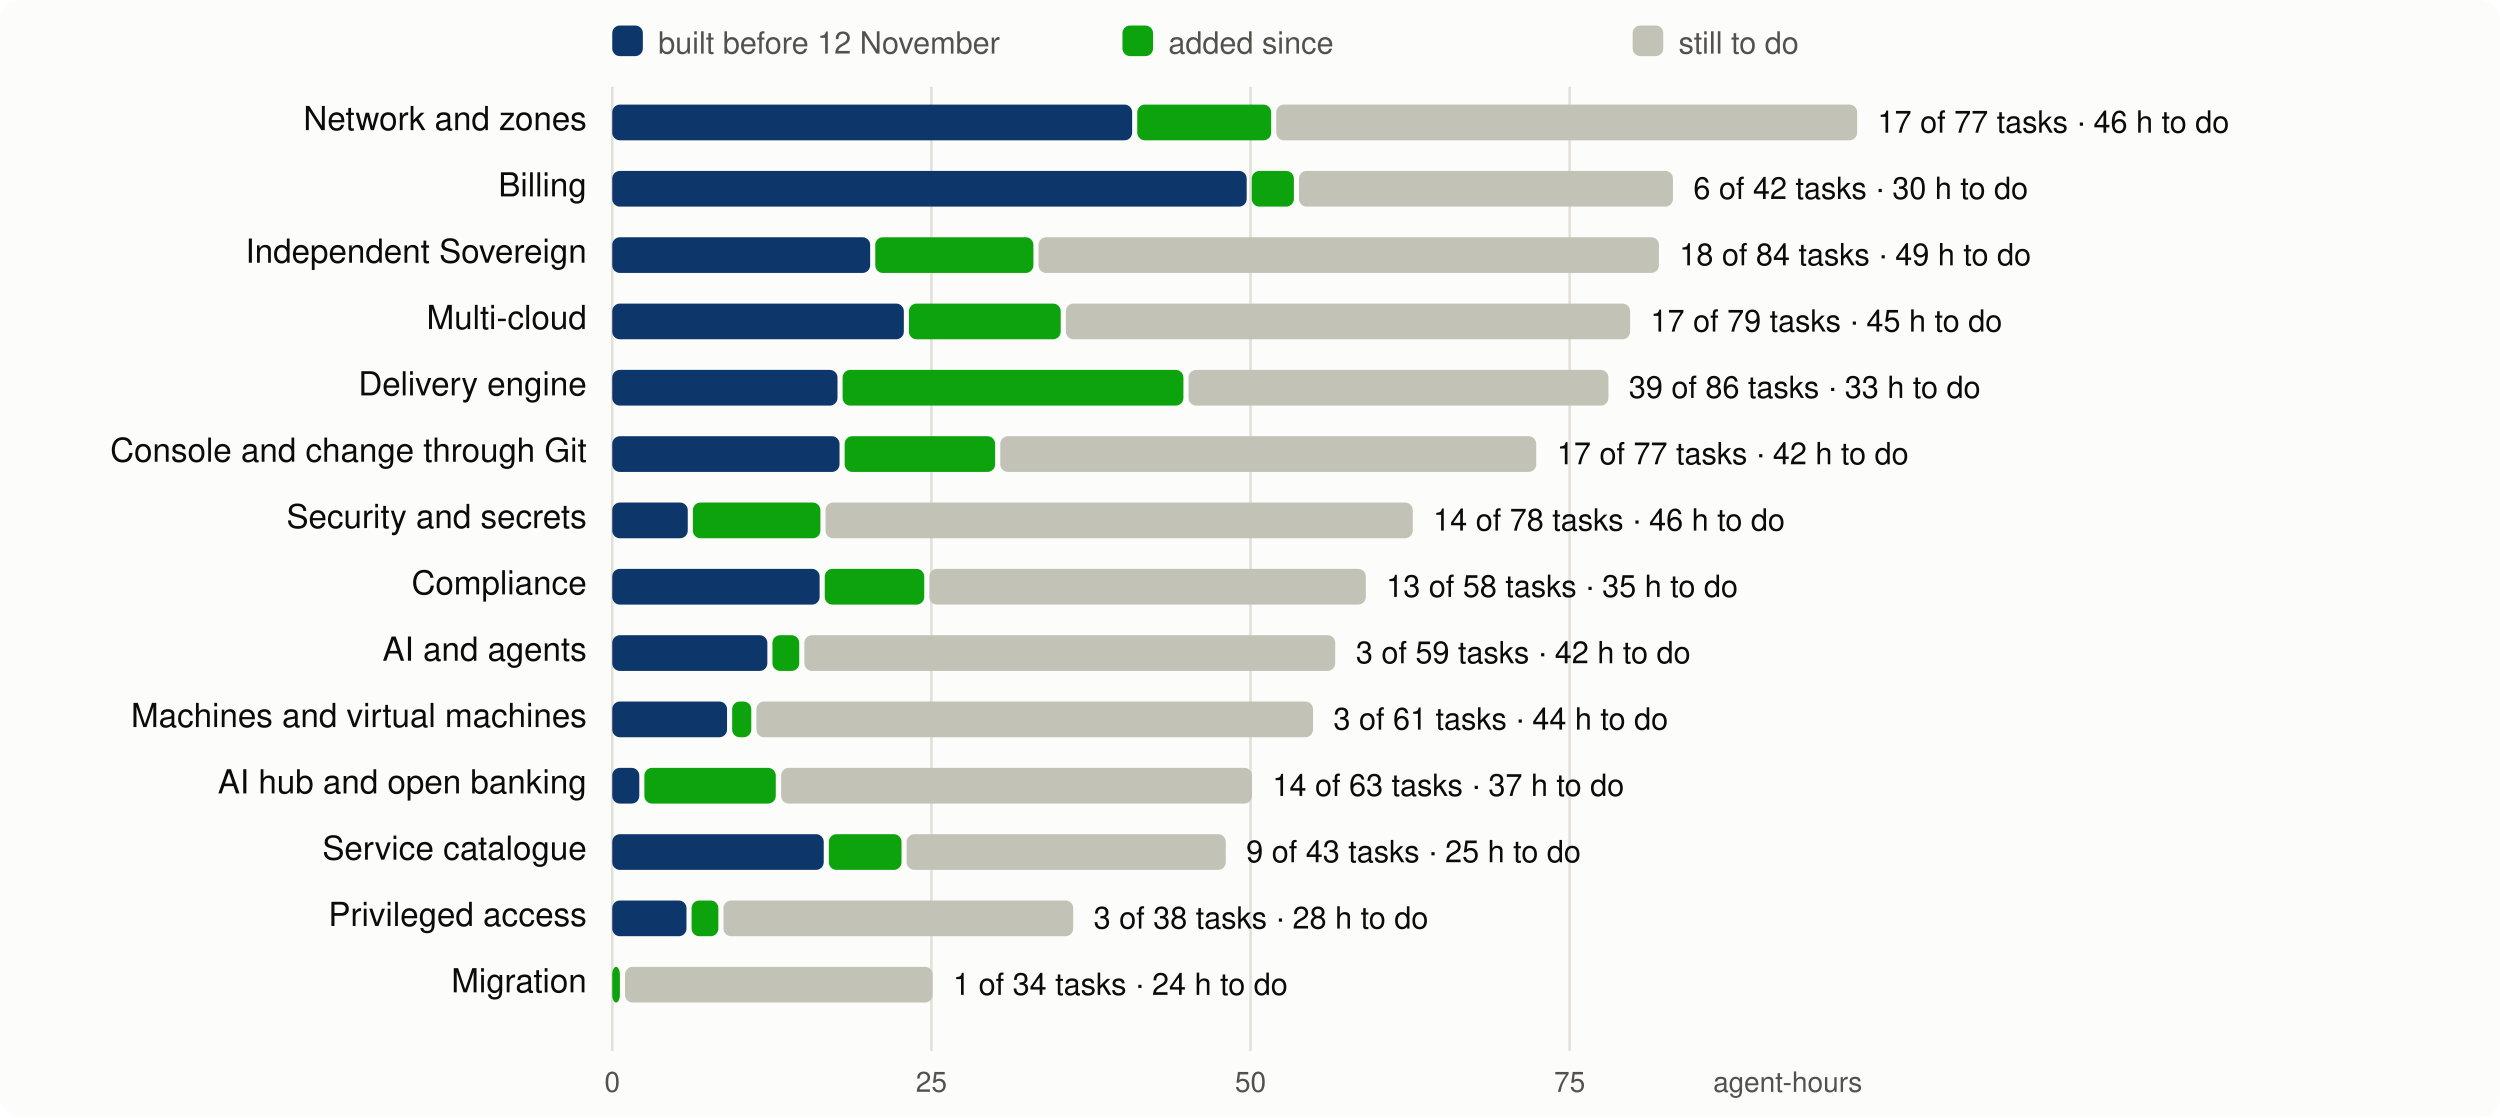
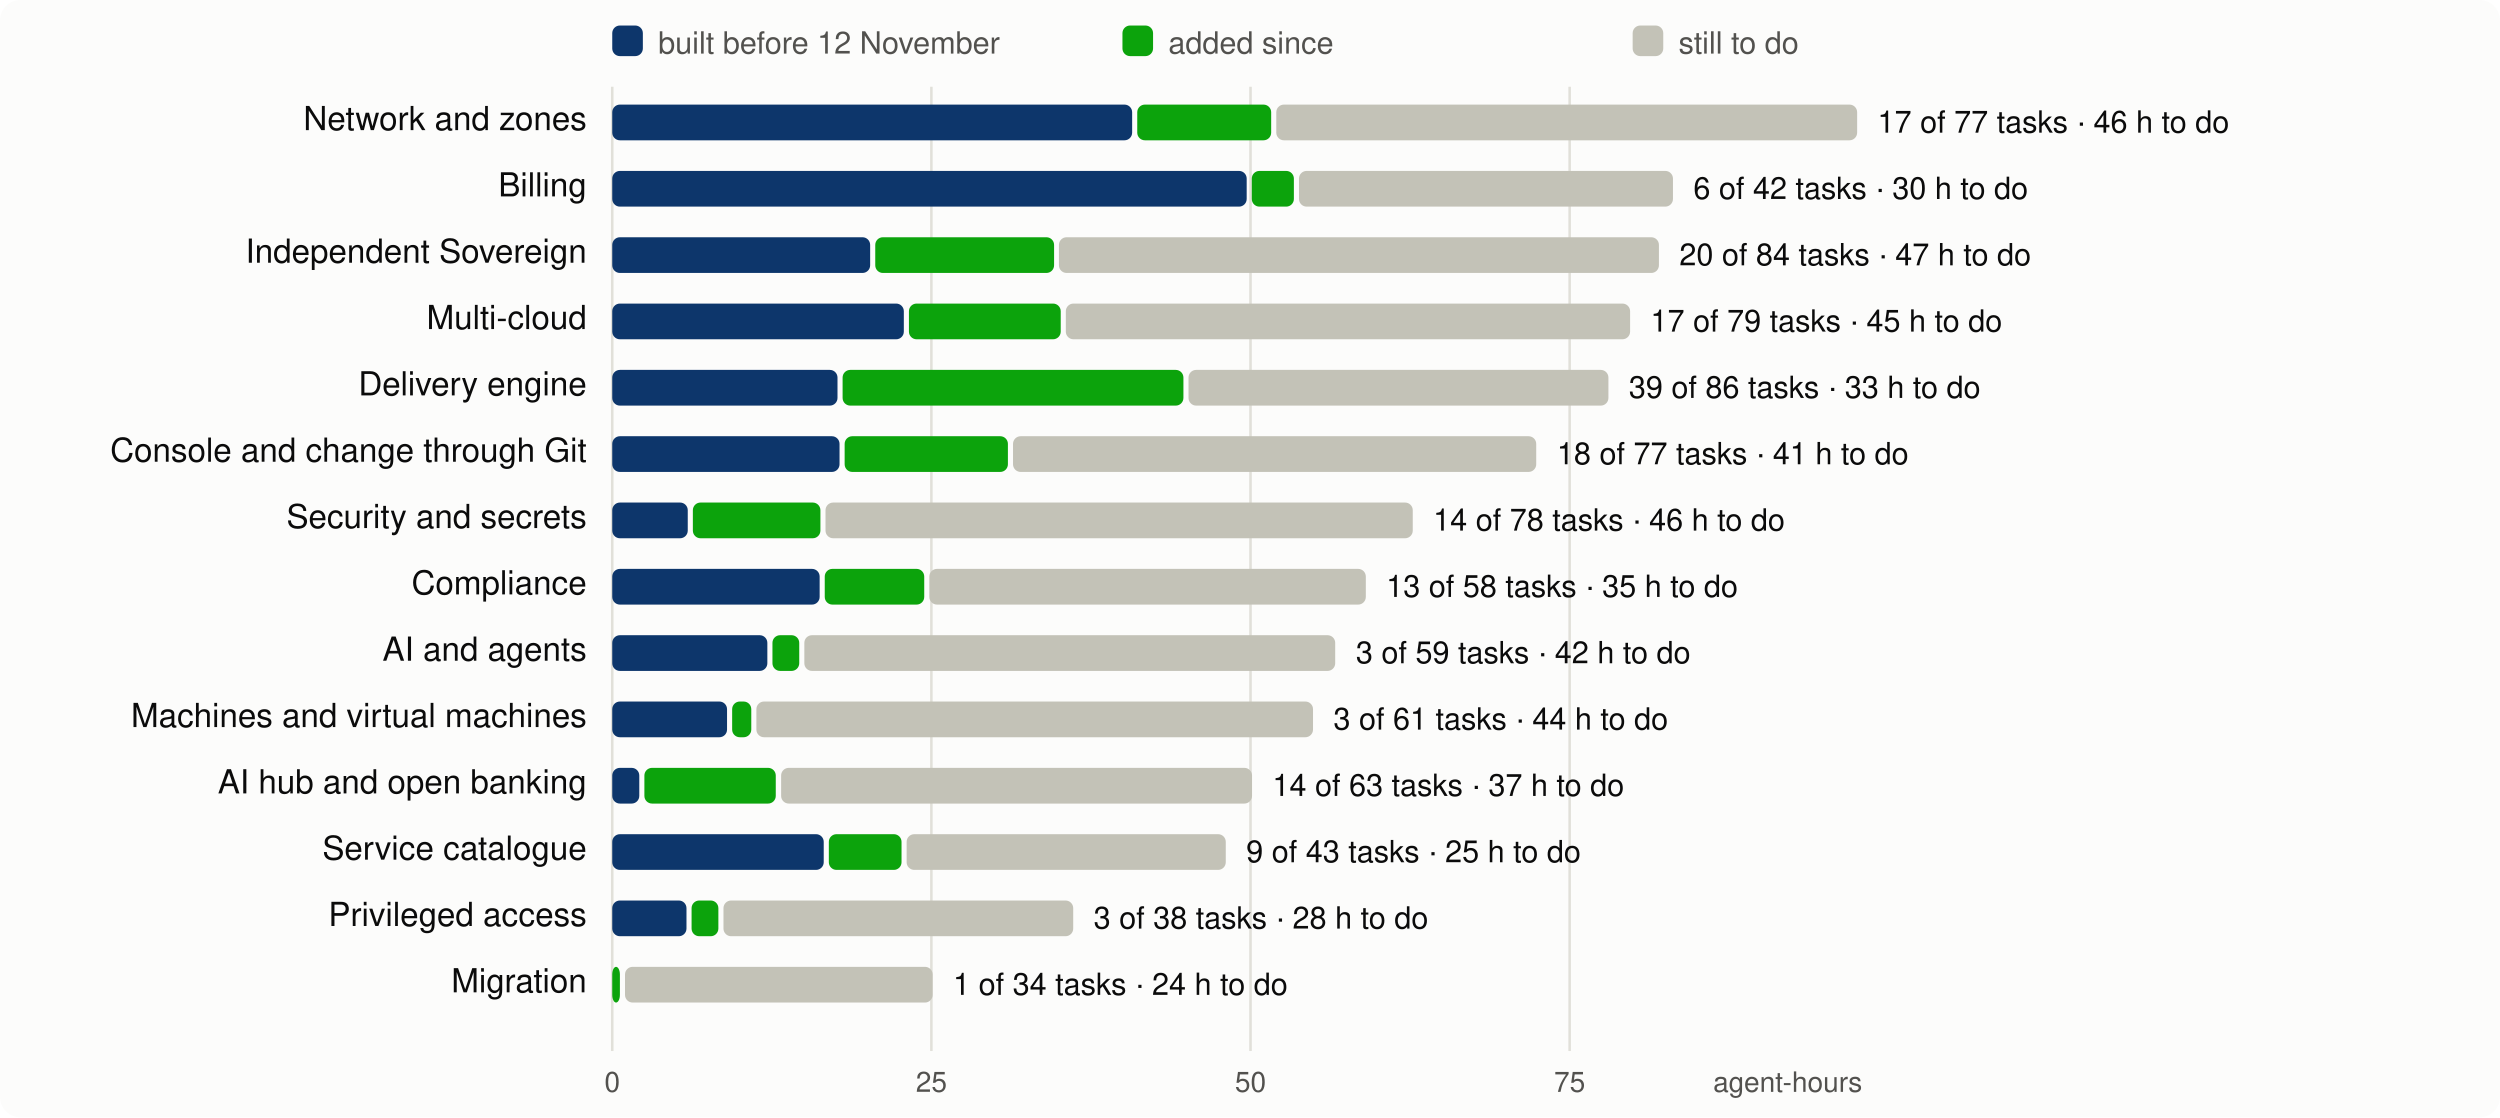
<svg xmlns="http://www.w3.org/2000/svg" viewBox="0 0 980 438" width="980" height="438" font-family="system-ui,-apple-system,Segoe UI,Helvetica,Arial,sans-serif" font-size="13">
  <rect width="980" height="438" rx="8" fill="#fcfcfb" />
  <line x1="240.0" x2="240.0" y1="34" y2="412" stroke="#e1e0d9" />
  <text x="240.0" y="428" text-anchor="middle" fill="#52514e" font-size="11">0</text>
  <line x1="365.1" x2="365.1" y1="34" y2="412" stroke="#e1e0d9" />
  <text x="365.1" y="428" text-anchor="middle" fill="#52514e" font-size="11">25</text>
  <line x1="490.2" x2="490.2" y1="34" y2="412" stroke="#e1e0d9" />
  <text x="490.2" y="428" text-anchor="middle" fill="#52514e" font-size="11">50</text>
  <line x1="615.3" x2="615.3" y1="34" y2="412" stroke="#e1e0d9" />
  <text x="615.3" y="428" text-anchor="middle" fill="#52514e" font-size="11">75</text>
  <text x="730" y="428" text-anchor="end" fill="#52514e" font-size="11">agent-hours</text>
  <rect x="240" y="10" width="12" height="12" rx="3" fill="#0d366b" />
  <text x="258" y="21" fill="#52514e" font-size="12">built before 12 November</text>
  <rect x="440" y="10" width="12" height="12" rx="3" fill="#0ca30c" />
  <text x="458" y="21" fill="#52514e" font-size="12">added since</text>
  <rect x="640" y="10" width="12" height="12" rx="3" fill="#c3c2b7" />
  <text x="658" y="21" fill="#52514e" font-size="12">still to do</text>
  <text x="230" y="51" text-anchor="end" fill="#0b0b0b">Network and zones</text>
  <rect x="240.0" y="41" width="203.8" height="14" rx="3" fill="#0d366b" />
  <rect x="445.8" y="41" width="52.5" height="14" rx="3" fill="#0ca30c" />
  <rect x="500.3" y="41" width="227.7" height="14" rx="3" fill="#c3c2b7" />
  <text x="736.0" y="52" fill="#0b0b0b" font-size="12">17 of 77 tasks · 46 h to do</text>
  <text x="230" y="77" text-anchor="end" fill="#0b0b0b">Billing</text>
  <rect x="240.0" y="67" width="248.7" height="14" rx="3" fill="#0d366b" />
  <rect x="490.7" y="67" width="16.5" height="14" rx="3" fill="#0ca30c" />
  <rect x="509.2" y="67" width="146.6" height="14" rx="3" fill="#c3c2b7" />
  <text x="663.8" y="78" fill="#0b0b0b" font-size="12">6 of 42 tasks · 30 h to do</text>
  <text x="230" y="103" text-anchor="end" fill="#0b0b0b">Independent Sovereign</text>
  <rect x="240.0" y="93" width="101.1" height="14" rx="3" fill="#0d366b" />
-   <rect x="343.1" y="93" width="62.0" height="14" rx="3" fill="#0ca30c" />
-   <rect x="407.1" y="93" width="243.2" height="14" rx="3" fill="#c3c2b7" />
-   <text x="658.3" y="104" fill="#0b0b0b" font-size="12">18 of 84 tasks · 49 h to do</text>
+   <rect x="343.1" y="93" width="70.1" height="14" rx="3" fill="#0ca30c" />
+   <rect x="415.1" y="93" width="235.2" height="14" rx="3" fill="#c3c2b7" />
+   <text x="658.3" y="104" fill="#0b0b0b" font-size="12">20 of 84 tasks · 47 h to do</text>
  <text x="230" y="129" text-anchor="end" fill="#0b0b0b">Multi-cloud</text>
  <rect x="240.0" y="119" width="114.3" height="14" rx="3" fill="#0d366b" />
  <rect x="356.3" y="119" width="59.5" height="14" rx="3" fill="#0ca30c" />
  <rect x="417.8" y="119" width="221.2" height="14" rx="3" fill="#c3c2b7" />
  <text x="647.0" y="130" fill="#0b0b0b" font-size="12">17 of 79 tasks · 45 h to do</text>
  <text x="230" y="155" text-anchor="end" fill="#0b0b0b">Delivery engine</text>
  <rect x="240.0" y="145" width="88.3" height="14" rx="3" fill="#0d366b" />
  <rect x="330.3" y="145" width="133.6" height="14" rx="3" fill="#0ca30c" />
  <rect x="465.9" y="145" width="164.6" height="14" rx="3" fill="#c3c2b7" />
  <text x="638.5" y="156" fill="#0b0b0b" font-size="12">39 of 86 tasks · 33 h to do</text>
  <text x="230" y="181" text-anchor="end" fill="#0b0b0b">Console and change through Git</text>
  <rect x="240.0" y="171" width="89.1" height="14" rx="3" fill="#0d366b" />
-   <rect x="331.1" y="171" width="59.0" height="14" rx="3" fill="#0ca30c" />
-   <rect x="392.1" y="171" width="210.1" height="14" rx="3" fill="#c3c2b7" />
-   <text x="610.3" y="182" fill="#0b0b0b" font-size="12">17 of 77 tasks · 42 h to do</text>
+   <rect x="331.1" y="171" width="64.0" height="14" rx="3" fill="#0ca30c" />
+   <rect x="397.1" y="171" width="205.1" height="14" rx="3" fill="#c3c2b7" />
+   <text x="610.3" y="182" fill="#0b0b0b" font-size="12">18 of 77 tasks · 41 h to do</text>
  <text x="230" y="207" text-anchor="end" fill="#0b0b0b">Security and secrets</text>
  <rect x="240.0" y="197" width="29.6" height="14" rx="3" fill="#0d366b" />
  <rect x="271.6" y="197" width="50.0" height="14" rx="3" fill="#0ca30c" />
  <rect x="323.6" y="197" width="230.2" height="14" rx="3" fill="#c3c2b7" />
  <text x="561.8" y="208" fill="#0b0b0b" font-size="12">14 of 78 tasks · 46 h to do</text>
  <text x="230" y="233" text-anchor="end" fill="#0b0b0b">Compliance</text>
  <rect x="240.0" y="223" width="81.3" height="14" rx="3" fill="#0d366b" />
  <rect x="323.3" y="223" width="39.0" height="14" rx="3" fill="#0ca30c" />
  <rect x="364.3" y="223" width="171.1" height="14" rx="3" fill="#c3c2b7" />
  <text x="543.4" y="234" fill="#0b0b0b" font-size="12">13 of 58 tasks · 35 h to do</text>
  <text x="230" y="259" text-anchor="end" fill="#0b0b0b">AI and agents</text>
  <rect x="240.0" y="249" width="60.8" height="14" rx="3" fill="#0d366b" />
  <rect x="302.8" y="249" width="10.5" height="14" rx="3" fill="#0ca30c" />
  <rect x="315.3" y="249" width="208.1" height="14" rx="3" fill="#c3c2b7" />
  <text x="531.5" y="260" fill="#0b0b0b" font-size="12">3 of 59 tasks · 42 h to do</text>
  <text x="230" y="285" text-anchor="end" fill="#0b0b0b">Machines and virtual machines</text>
  <rect x="240.0" y="275" width="45.0" height="14" rx="3" fill="#0d366b" />
  <rect x="287.0" y="275" width="7.5" height="14" rx="3" fill="#0ca30c" />
  <rect x="296.5" y="275" width="218.2" height="14" rx="3" fill="#c3c2b7" />
  <text x="522.7" y="286" fill="#0b0b0b" font-size="12">3 of 61 tasks · 44 h to do</text>
  <text x="230" y="311" text-anchor="end" fill="#0b0b0b">AI hub and open banking</text>
  <rect x="240.0" y="301" width="10.6" height="14" rx="3" fill="#0d366b" />
  <rect x="252.6" y="301" width="51.5" height="14" rx="3" fill="#0ca30c" />
  <rect x="306.2" y="301" width="184.6" height="14" rx="3" fill="#c3c2b7" />
  <text x="498.8" y="312" fill="#0b0b0b" font-size="12">14 of 63 tasks · 37 h to do</text>
  <text x="230" y="337" text-anchor="end" fill="#0b0b0b">Service catalogue</text>
  <rect x="240.0" y="327" width="82.9" height="14" rx="3" fill="#0d366b" />
  <rect x="324.9" y="327" width="28.5" height="14" rx="3" fill="#0ca30c" />
  <rect x="355.4" y="327" width="125.1" height="14" rx="3" fill="#c3c2b7" />
  <text x="488.5" y="338" fill="#0b0b0b" font-size="12">9 of 43 tasks · 25 h to do</text>
  <text x="230" y="363" text-anchor="end" fill="#0b0b0b">Privileged access</text>
  <rect x="240.0" y="353" width="29.1" height="14" rx="3" fill="#0d366b" />
  <rect x="271.1" y="353" width="10.5" height="14" rx="3" fill="#0ca30c" />
  <rect x="283.6" y="353" width="137.1" height="14" rx="3" fill="#c3c2b7" />
  <text x="428.7" y="364" fill="#0b0b0b" font-size="12">3 of 38 tasks · 28 h to do</text>
  <text x="230" y="389" text-anchor="end" fill="#0b0b0b">Migration</text>
  <rect x="240.0" y="379" width="3.0" height="14" rx="3" fill="#0ca30c" />
  <rect x="245.0" y="379" width="120.6" height="14" rx="3" fill="#c3c2b7" />
  <text x="373.6" y="390" fill="#0b0b0b" font-size="12">1 of 34 tasks · 24 h to do</text>
</svg>
